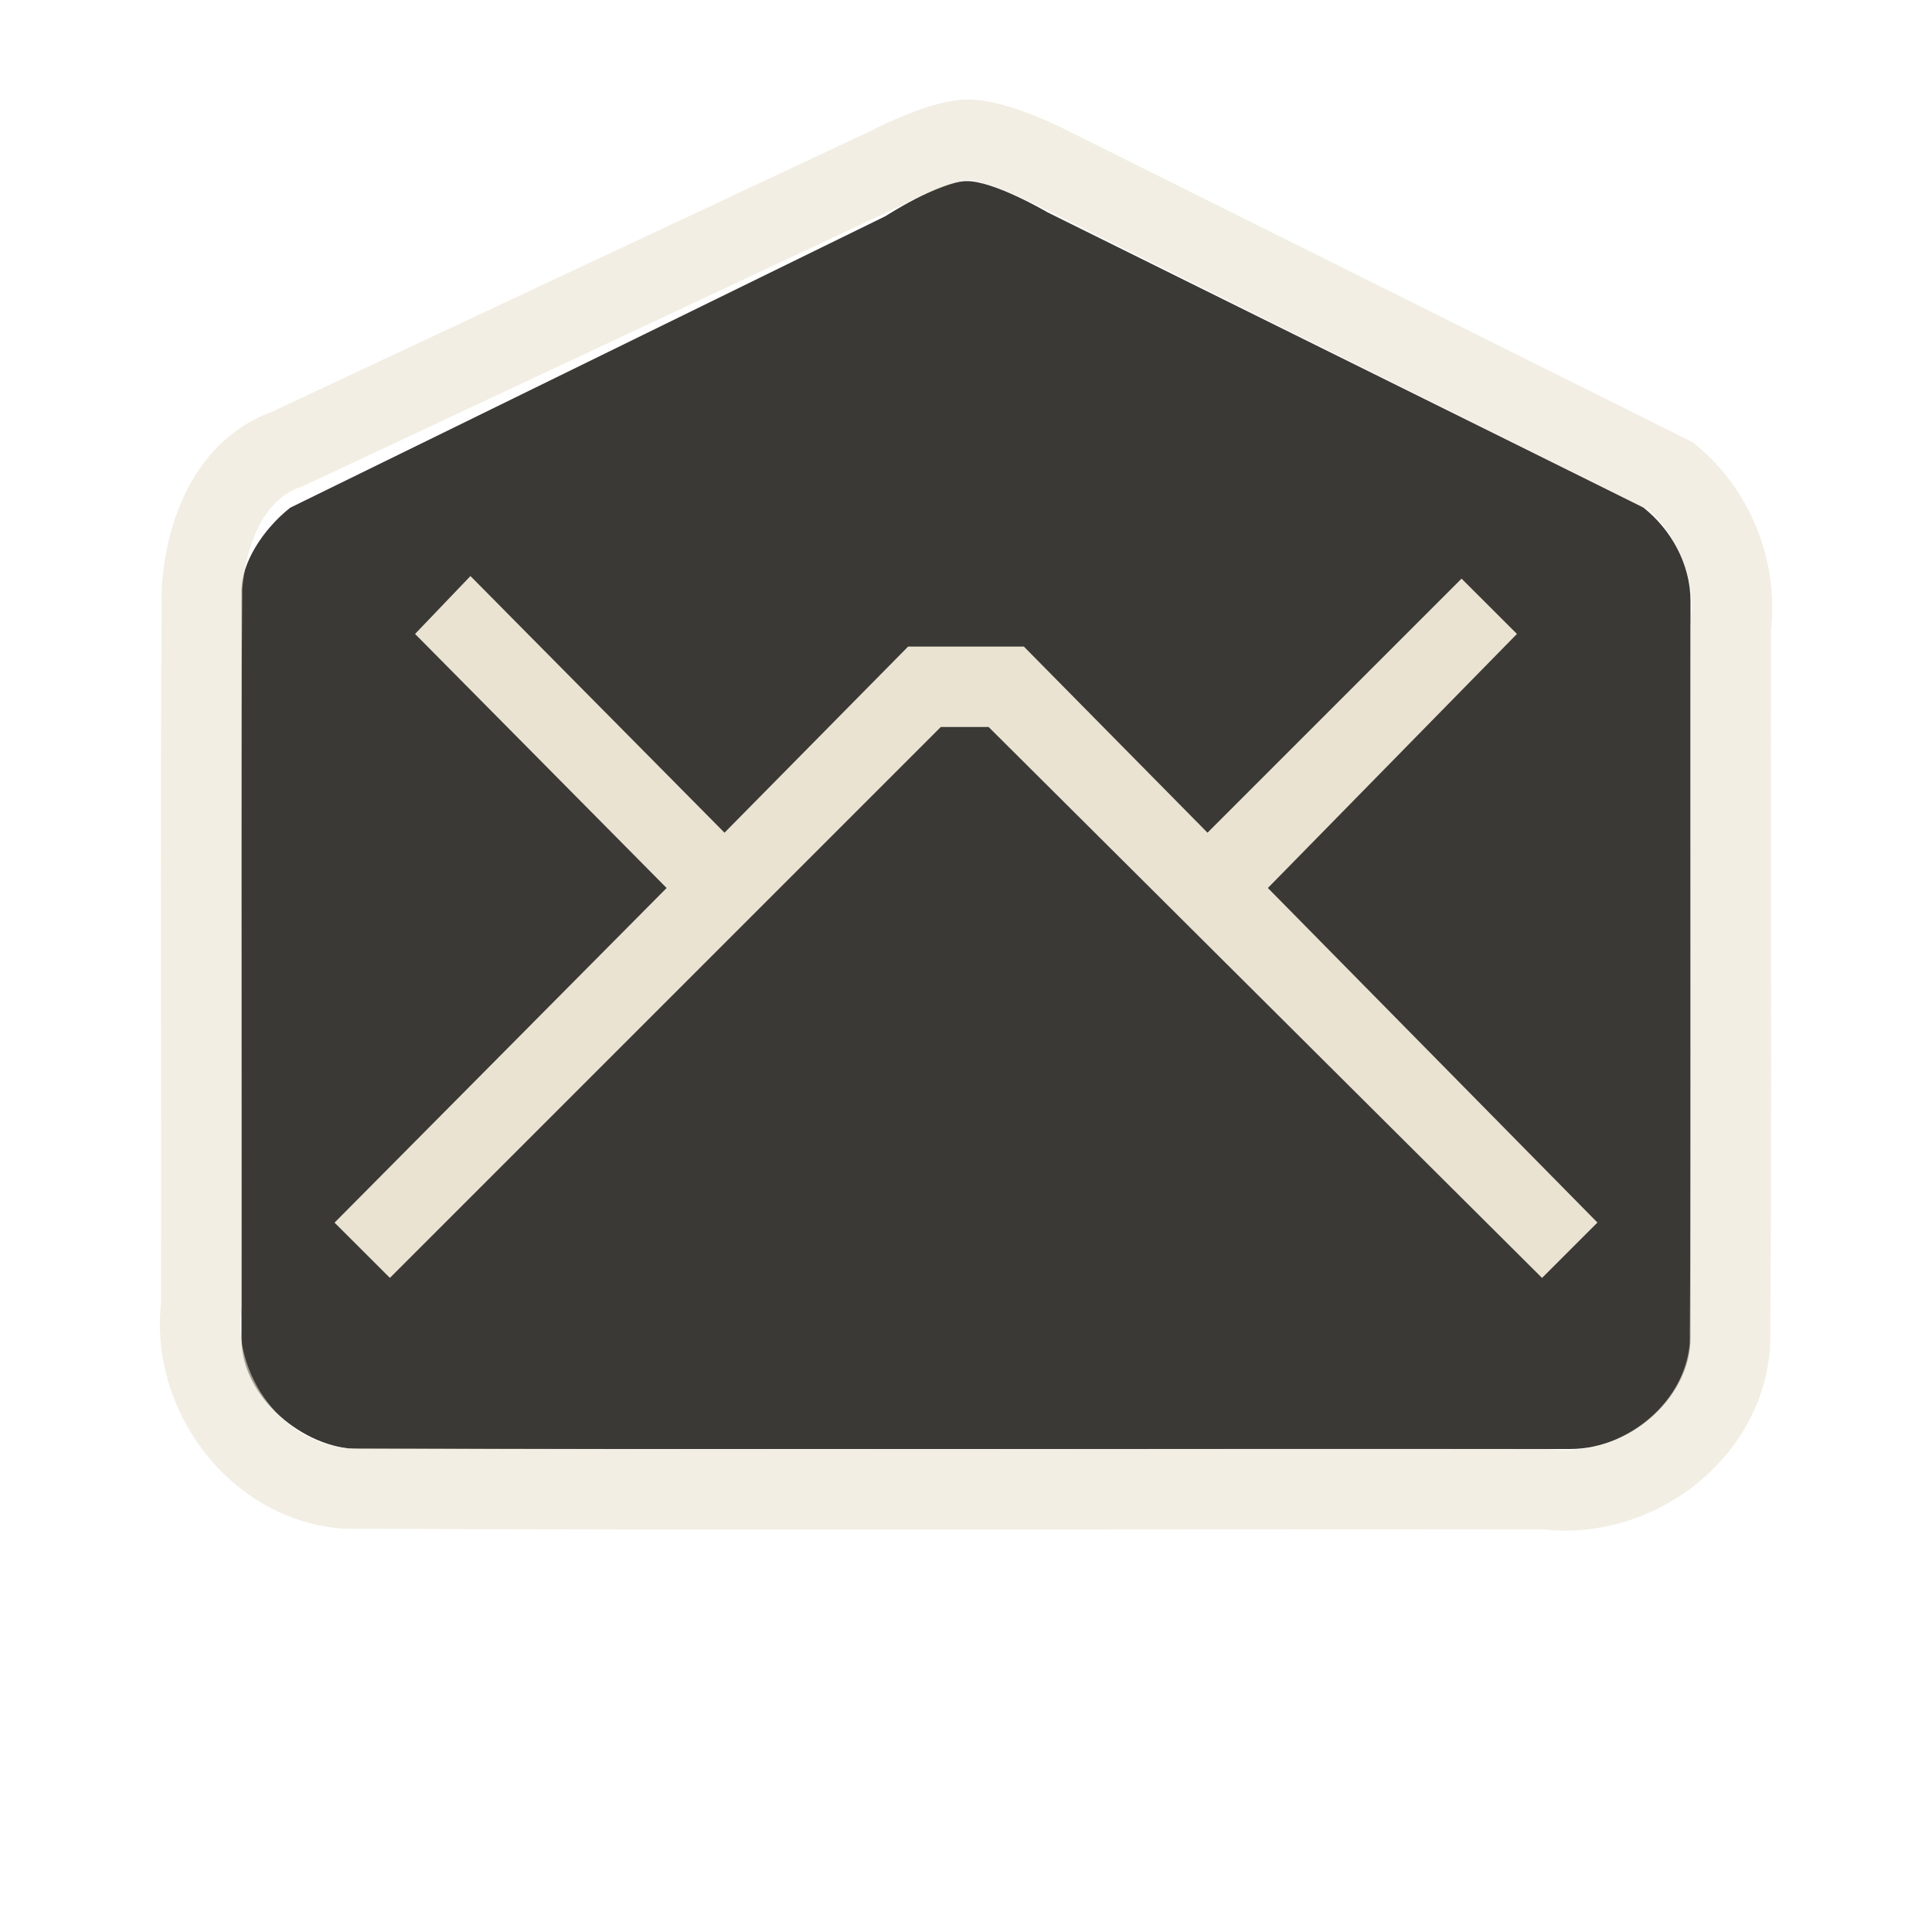
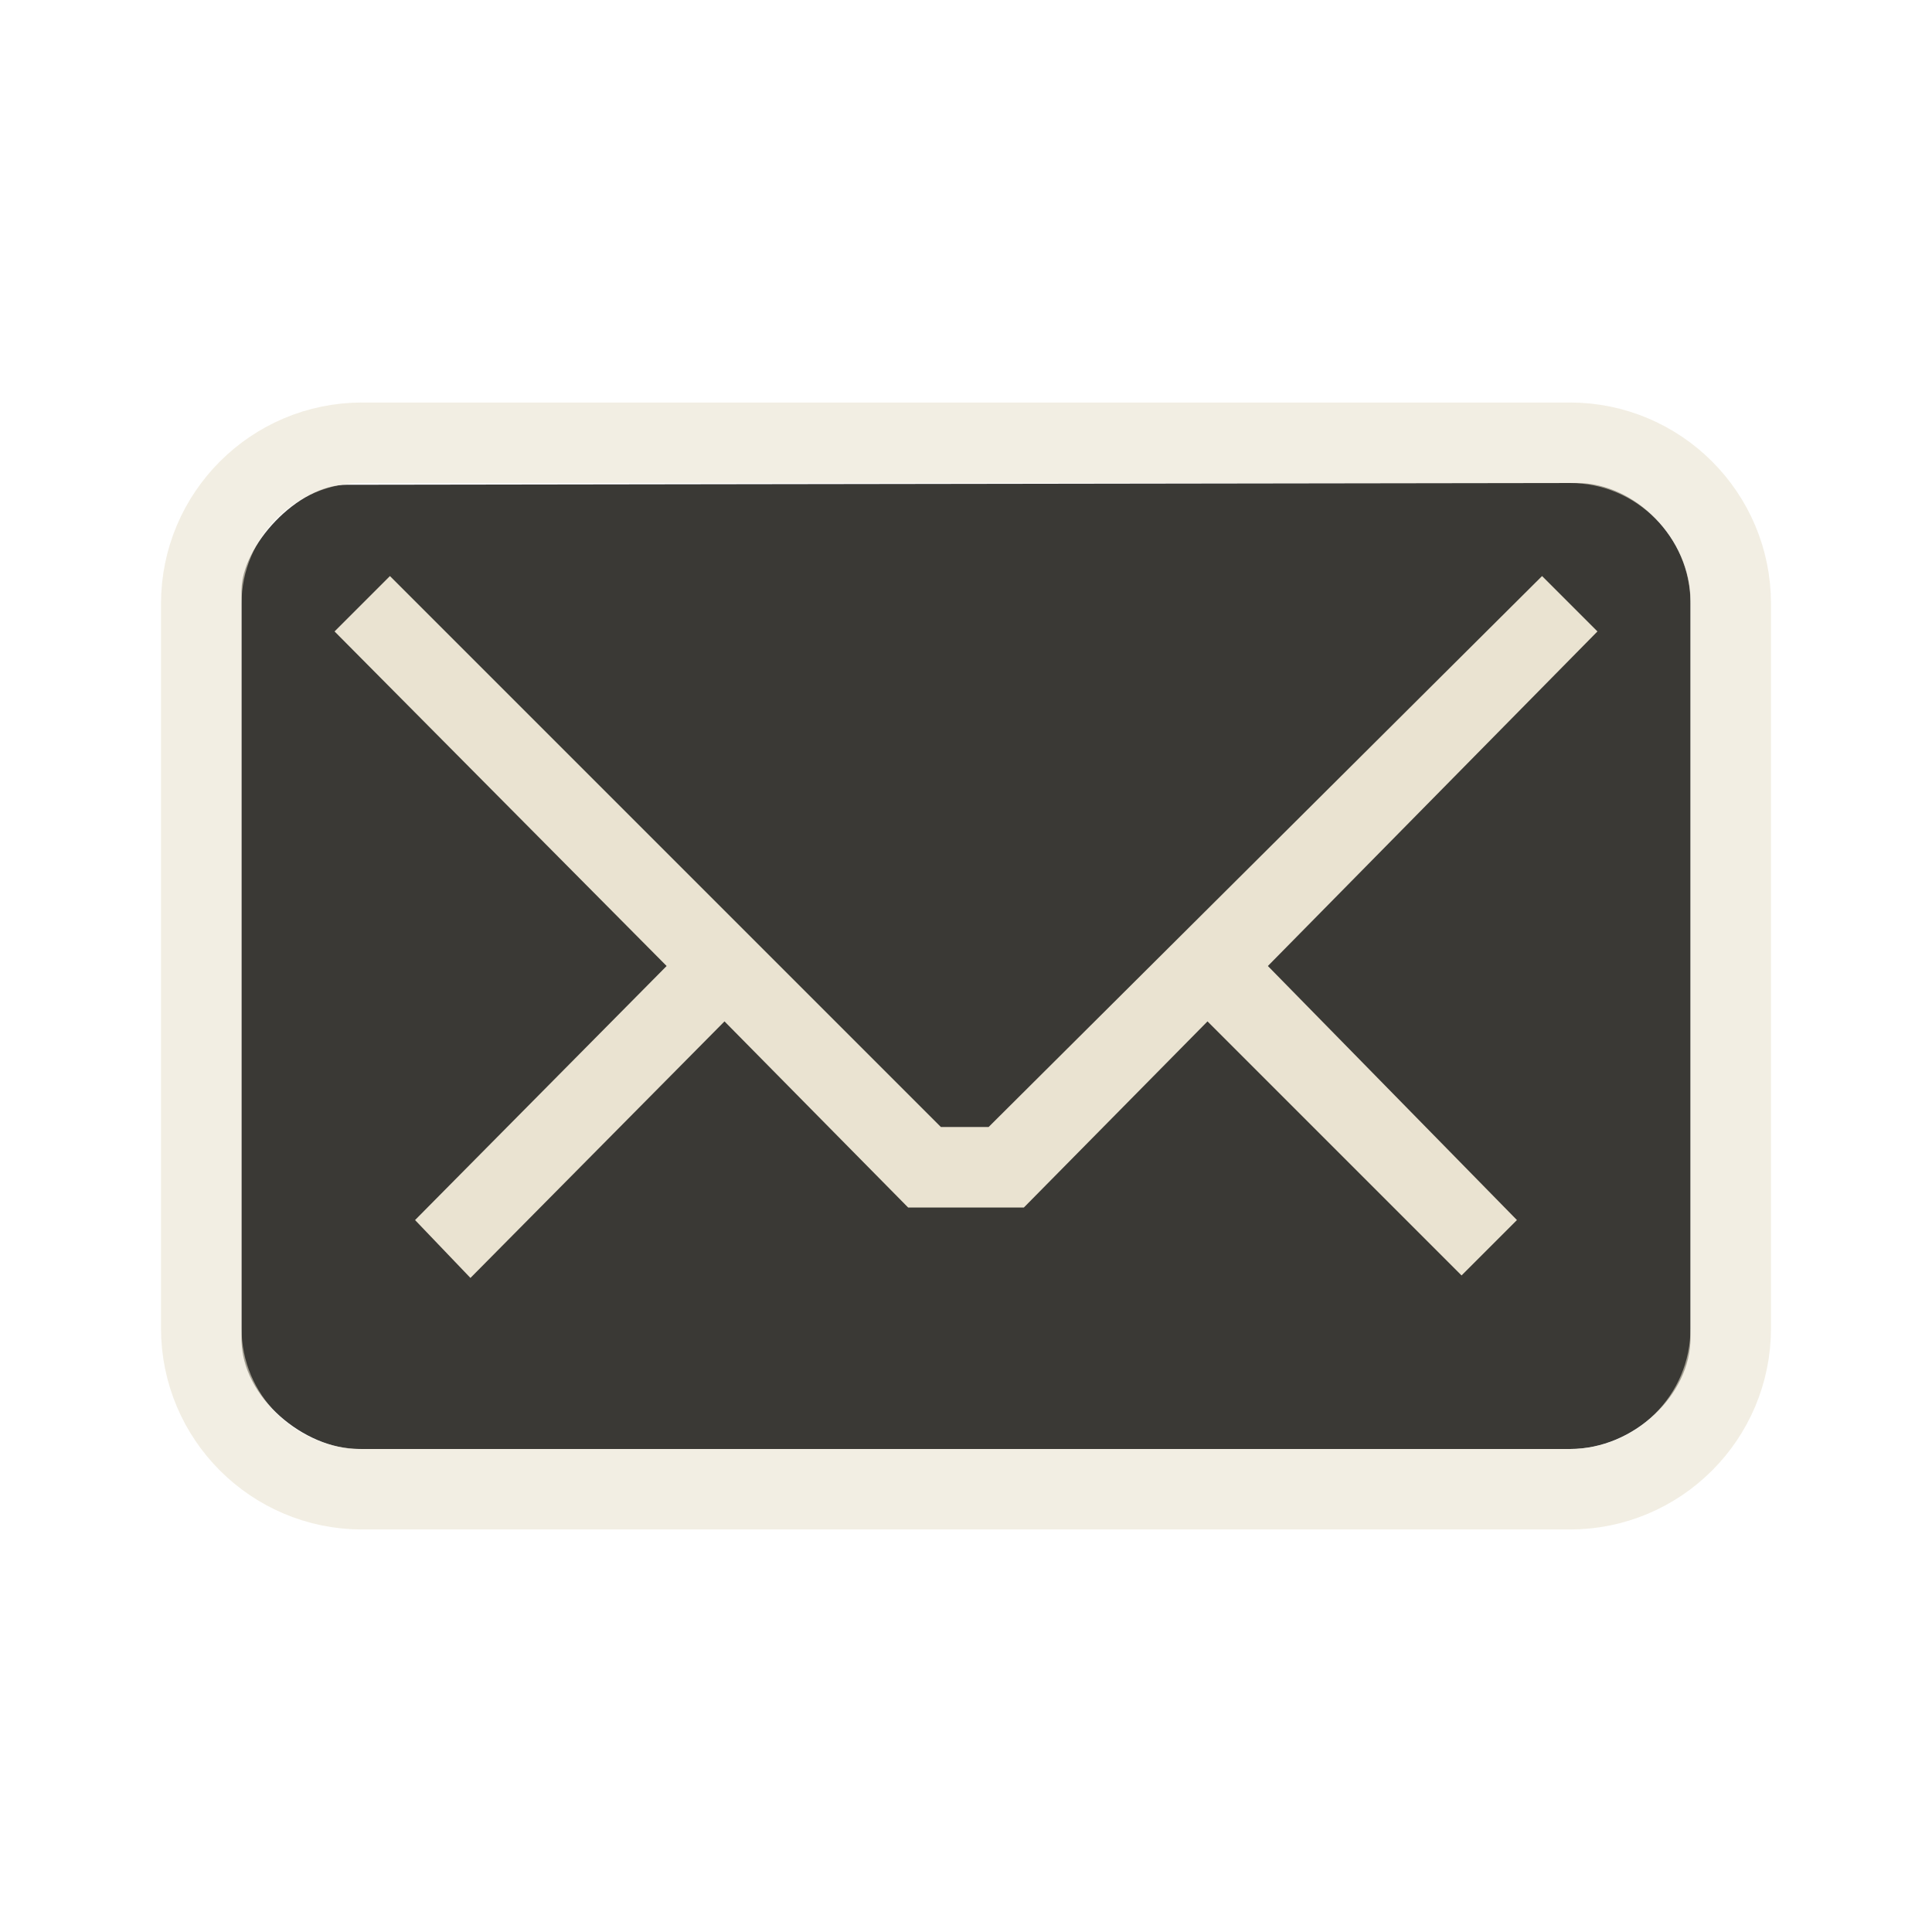
<svg xmlns="http://www.w3.org/2000/svg" version="1.0" width="24" height="24" id="svg3229">
-   <defs id="defs3231">
-     </defs>
-   <path d="M 3.605,6.307 C 3.262,6.579 3,6.996 3,7.336 L 3,16.635 C 3,17.366 3.789,18 4.454,18 L 19.502,18 C 20.3,18 21,17.322 21,16.624 L 21,7.465 C 21,7.005 20.757,6.575 20.41,6.301 L 13.008,2.635 c 0,0 -0.669,-0.394 -1.008,-0.385 -0.339,0.008 -1,0.435 -1,0.435 0,0 -7.395,3.622 -7.395,3.622 z" id="path2387" style="fill:#3a3935;fill-opacity:1;fill-rule:nonzero;stroke:none;stroke-width:1;marker:none;visibility:visible;display:inline;overflow:visible;enable-background:accumulate" />
-   <path d="M 4.844,15.875 4.156,15.188 8.281,11.031 5.156,7.875 5.844,7.156 9,10.344 l 2.281,-2.312 1.438,0 L 15,10.344 18.156,7.188 18.844,7.875 15.75,11.031 l 4.094,4.156 -0.688,0.688 -6.875,-6.844 -0.594,0 -6.844,6.844 z" id="rect3170" style="fill:#eae3d1;fill-opacity:1;fill-rule:nonzero;stroke:none;stroke-width:1;marker:none;visibility:visible;display:inline;overflow:visible;enable-background:accumulate" />
-   <path d="m 11,2.093 c 0,0 0.647,-0.341 1,-0.356 0.353,-0.015 1,0.314 1,0.314 0,0 7.756,3.866 7.756,3.866 C 21.288,6.355 21.588,7.081 21.5,7.793 21.493,10.764 21.514,13.735 21.49,16.705 21.409,17.822 20.293,18.635 19.207,18.5 14.236,18.493 9.265,18.514 4.295,18.49 3.178,18.409 2.365,17.293 2.5,16.207 2.507,13.236 2.486,10.265 2.51,7.295 2.577,6.49 2.916,5.804 3.569,5.578 3.569,5.578 11,2.093 11,2.093 z" id="rect3179" style="opacity:0.6;fill:none;stroke:#eae3d0;stroke-width:1;stroke-linecap:round;stroke-linejoin:miter;stroke-miterlimit:4;stroke-opacity:1;stroke-dasharray:none;stroke-dashoffset:0;marker:none;visibility:visible;display:inline;overflow:visible;enable-background:accumulate" />
+   <defs id="defs3231" />
+   <path style="fill:#3a3935;fill-opacity:1;fill-rule:nonzero;stroke:none;stroke-width:1;stroke-linecap:butt;stroke-linejoin:miter;marker:none;marker-start:none;marker-mid:none;marker-end:none;stroke-miterlimit:4;stroke-dasharray:none;stroke-dashoffset:0;stroke-opacity:1;visibility:visible;display:inline;overflow:visible;enable-background:accumulate" id="path2387" d="M 4.305,6.022 C 3.696,6.022 3,6.782 3,7.336 L 3,16.635 C 3,17.366 3.789,18 4.454,18 L 19.502,18 C 20.3,18 21,17.322 21,16.624 L 21,7.465 C 21,6.689 20.311,6 19.591,6 L 4.305,6.022 z" />
+   <path style="fill:#eae3d1;fill-opacity:1;fill-rule:nonzero;stroke:none;stroke-width:1;stroke-linecap:butt;stroke-linejoin:miter;marker:none;marker-start:none;marker-mid:none;marker-end:none;stroke-miterlimit:4;stroke-dasharray:none;stroke-dashoffset:0;stroke-opacity:1;visibility:visible;display:inline;overflow:visible;enable-background:accumulate" d="M 4.844 7.156 L 4.156 7.844 L 8.281 12 L 5.156 15.156 L 5.844 15.875 L 9 12.688 L 11.281 15 L 12.719 15 L 15 12.688 L 18.156 15.844 L 18.844 15.156 L 15.75 12 L 19.844 7.844 L 19.156 7.156 L 12.281 14 L 11.688 14 L 4.844 7.156 z " id="rect3170" />
+   <rect style="opacity:0.6;fill:none;fill-opacity:1;fill-rule:nonzero;stroke:#eae3d0;stroke-width:1;stroke-linecap:round;stroke-linejoin:miter;marker:none;marker-start:none;marker-mid:none;marker-end:none;stroke-miterlimit:4;stroke-dasharray:none;stroke-dashoffset:0;stroke-opacity:1;visibility:visible;display:inline;overflow:visible;enable-background:accumulate" id="rect3179" y="5.5" x="2.5" ry="2" rx="2" height="13" width="19" />
</svg>
